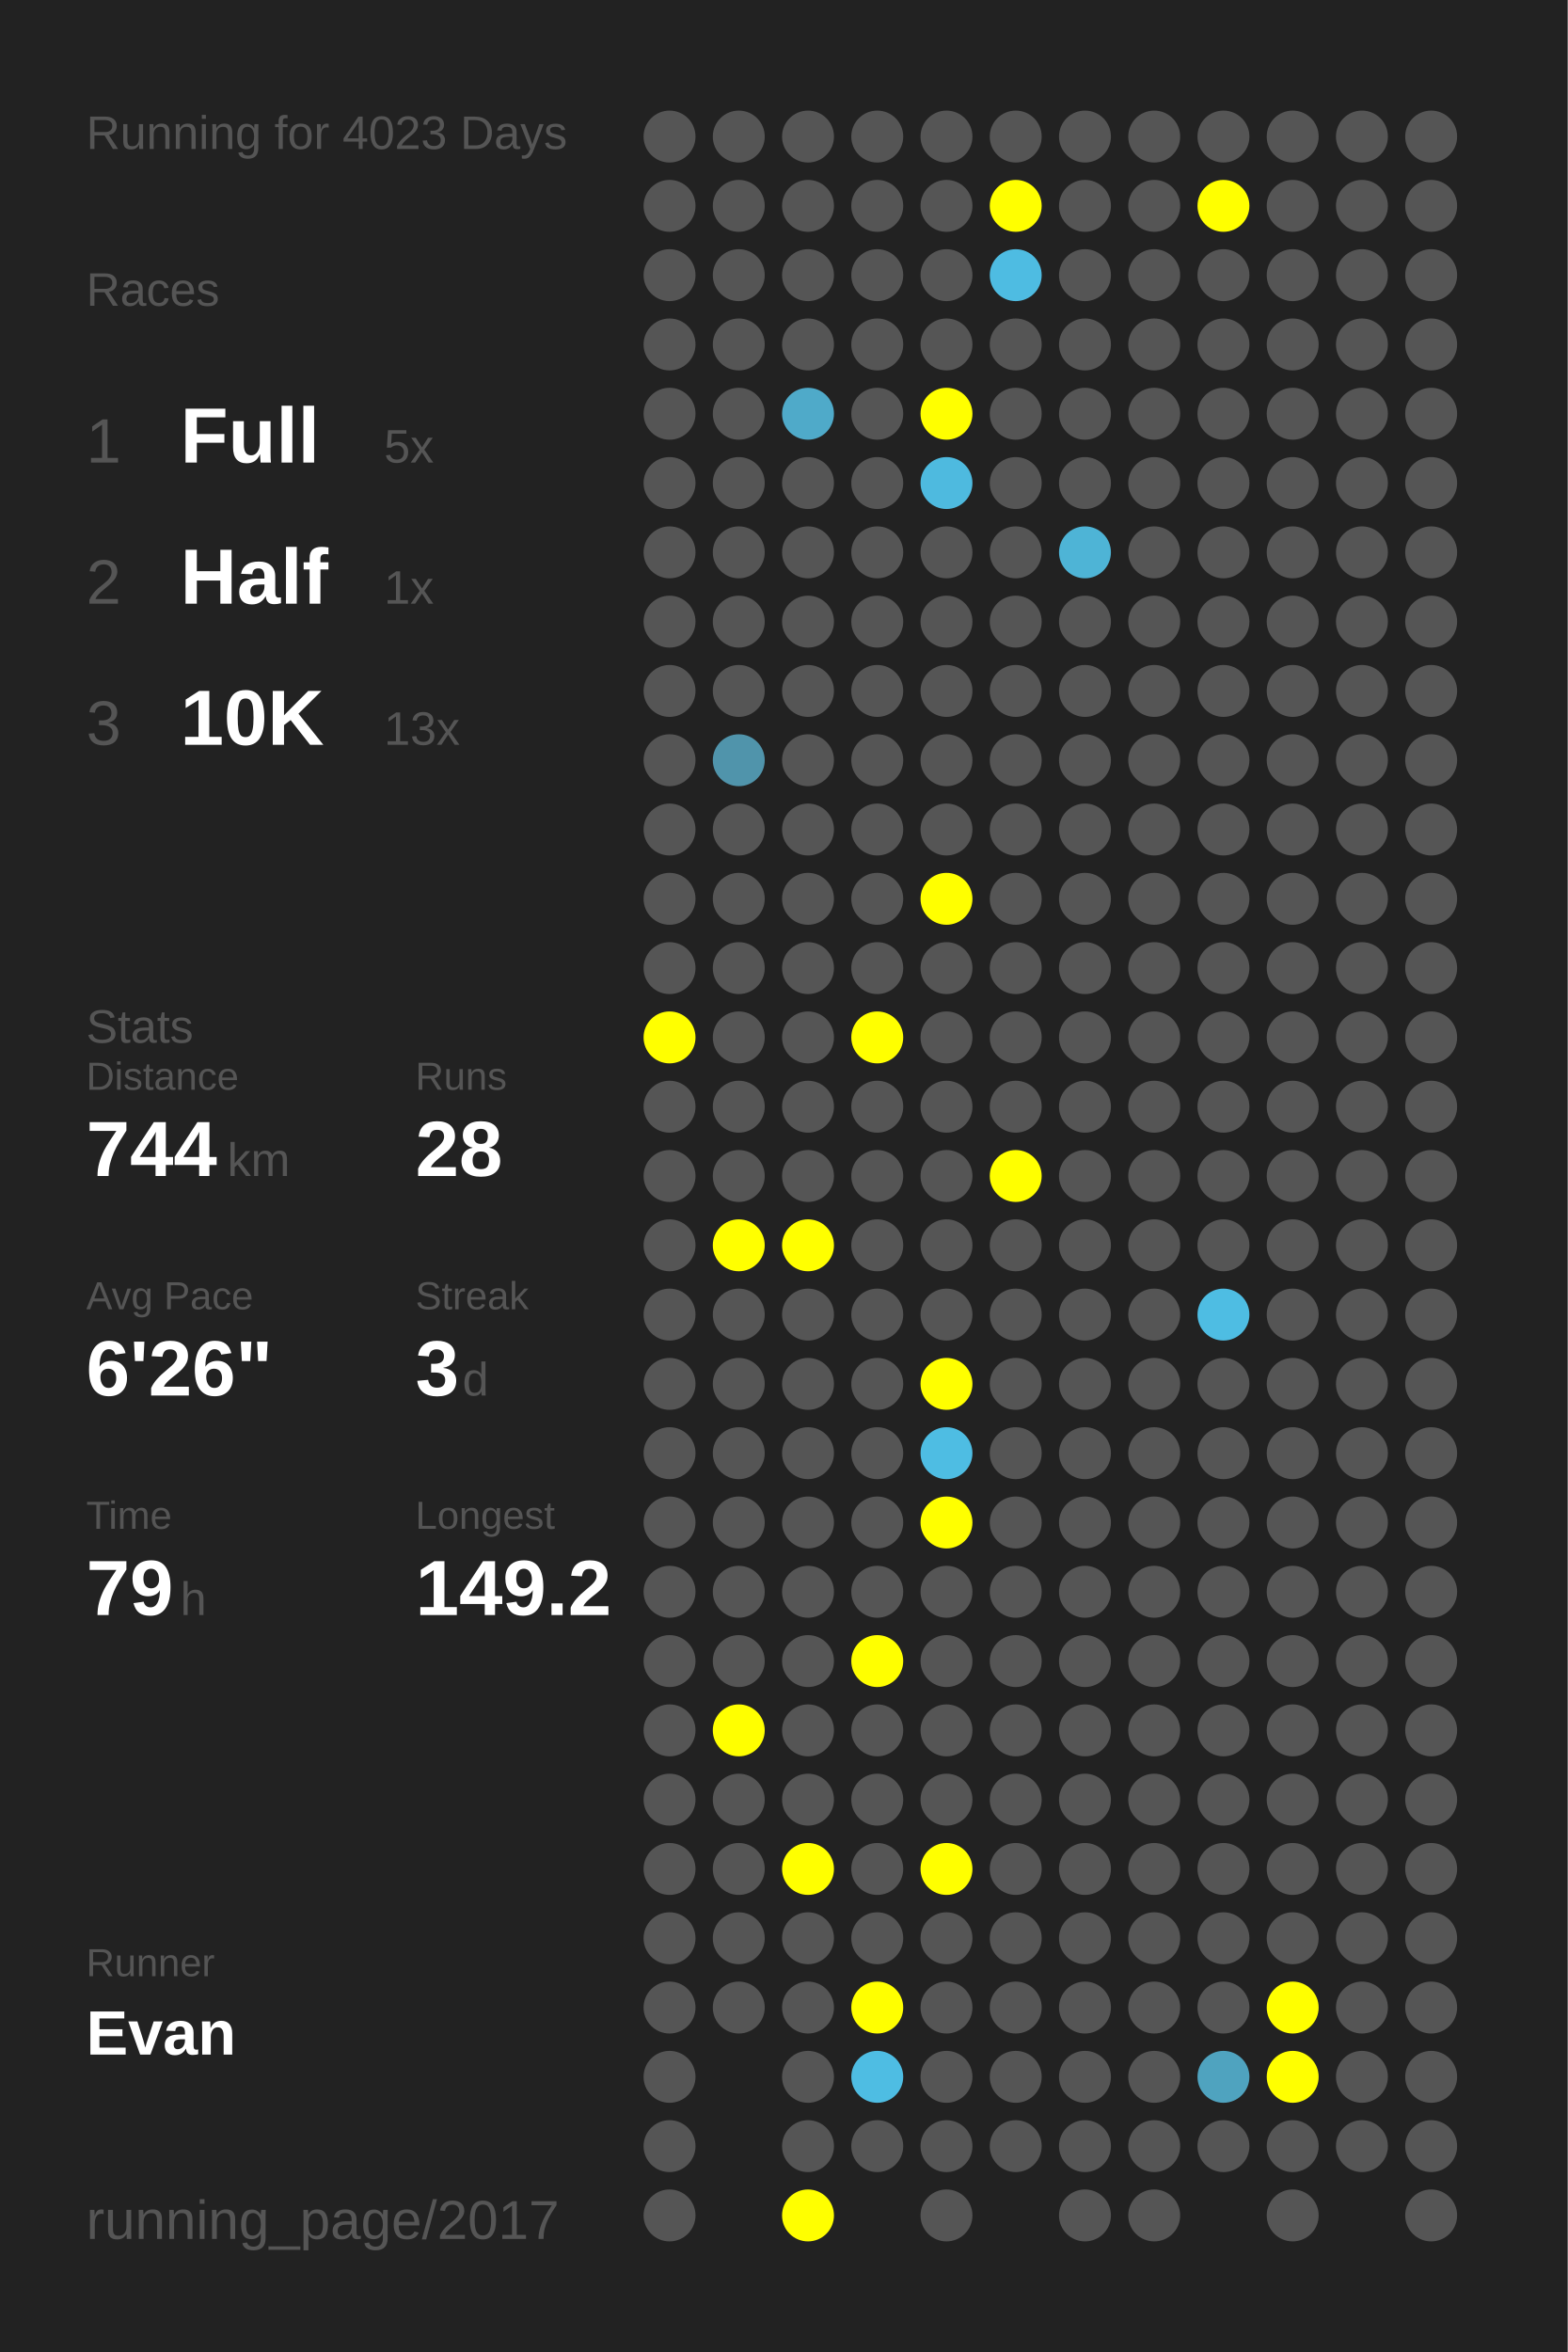
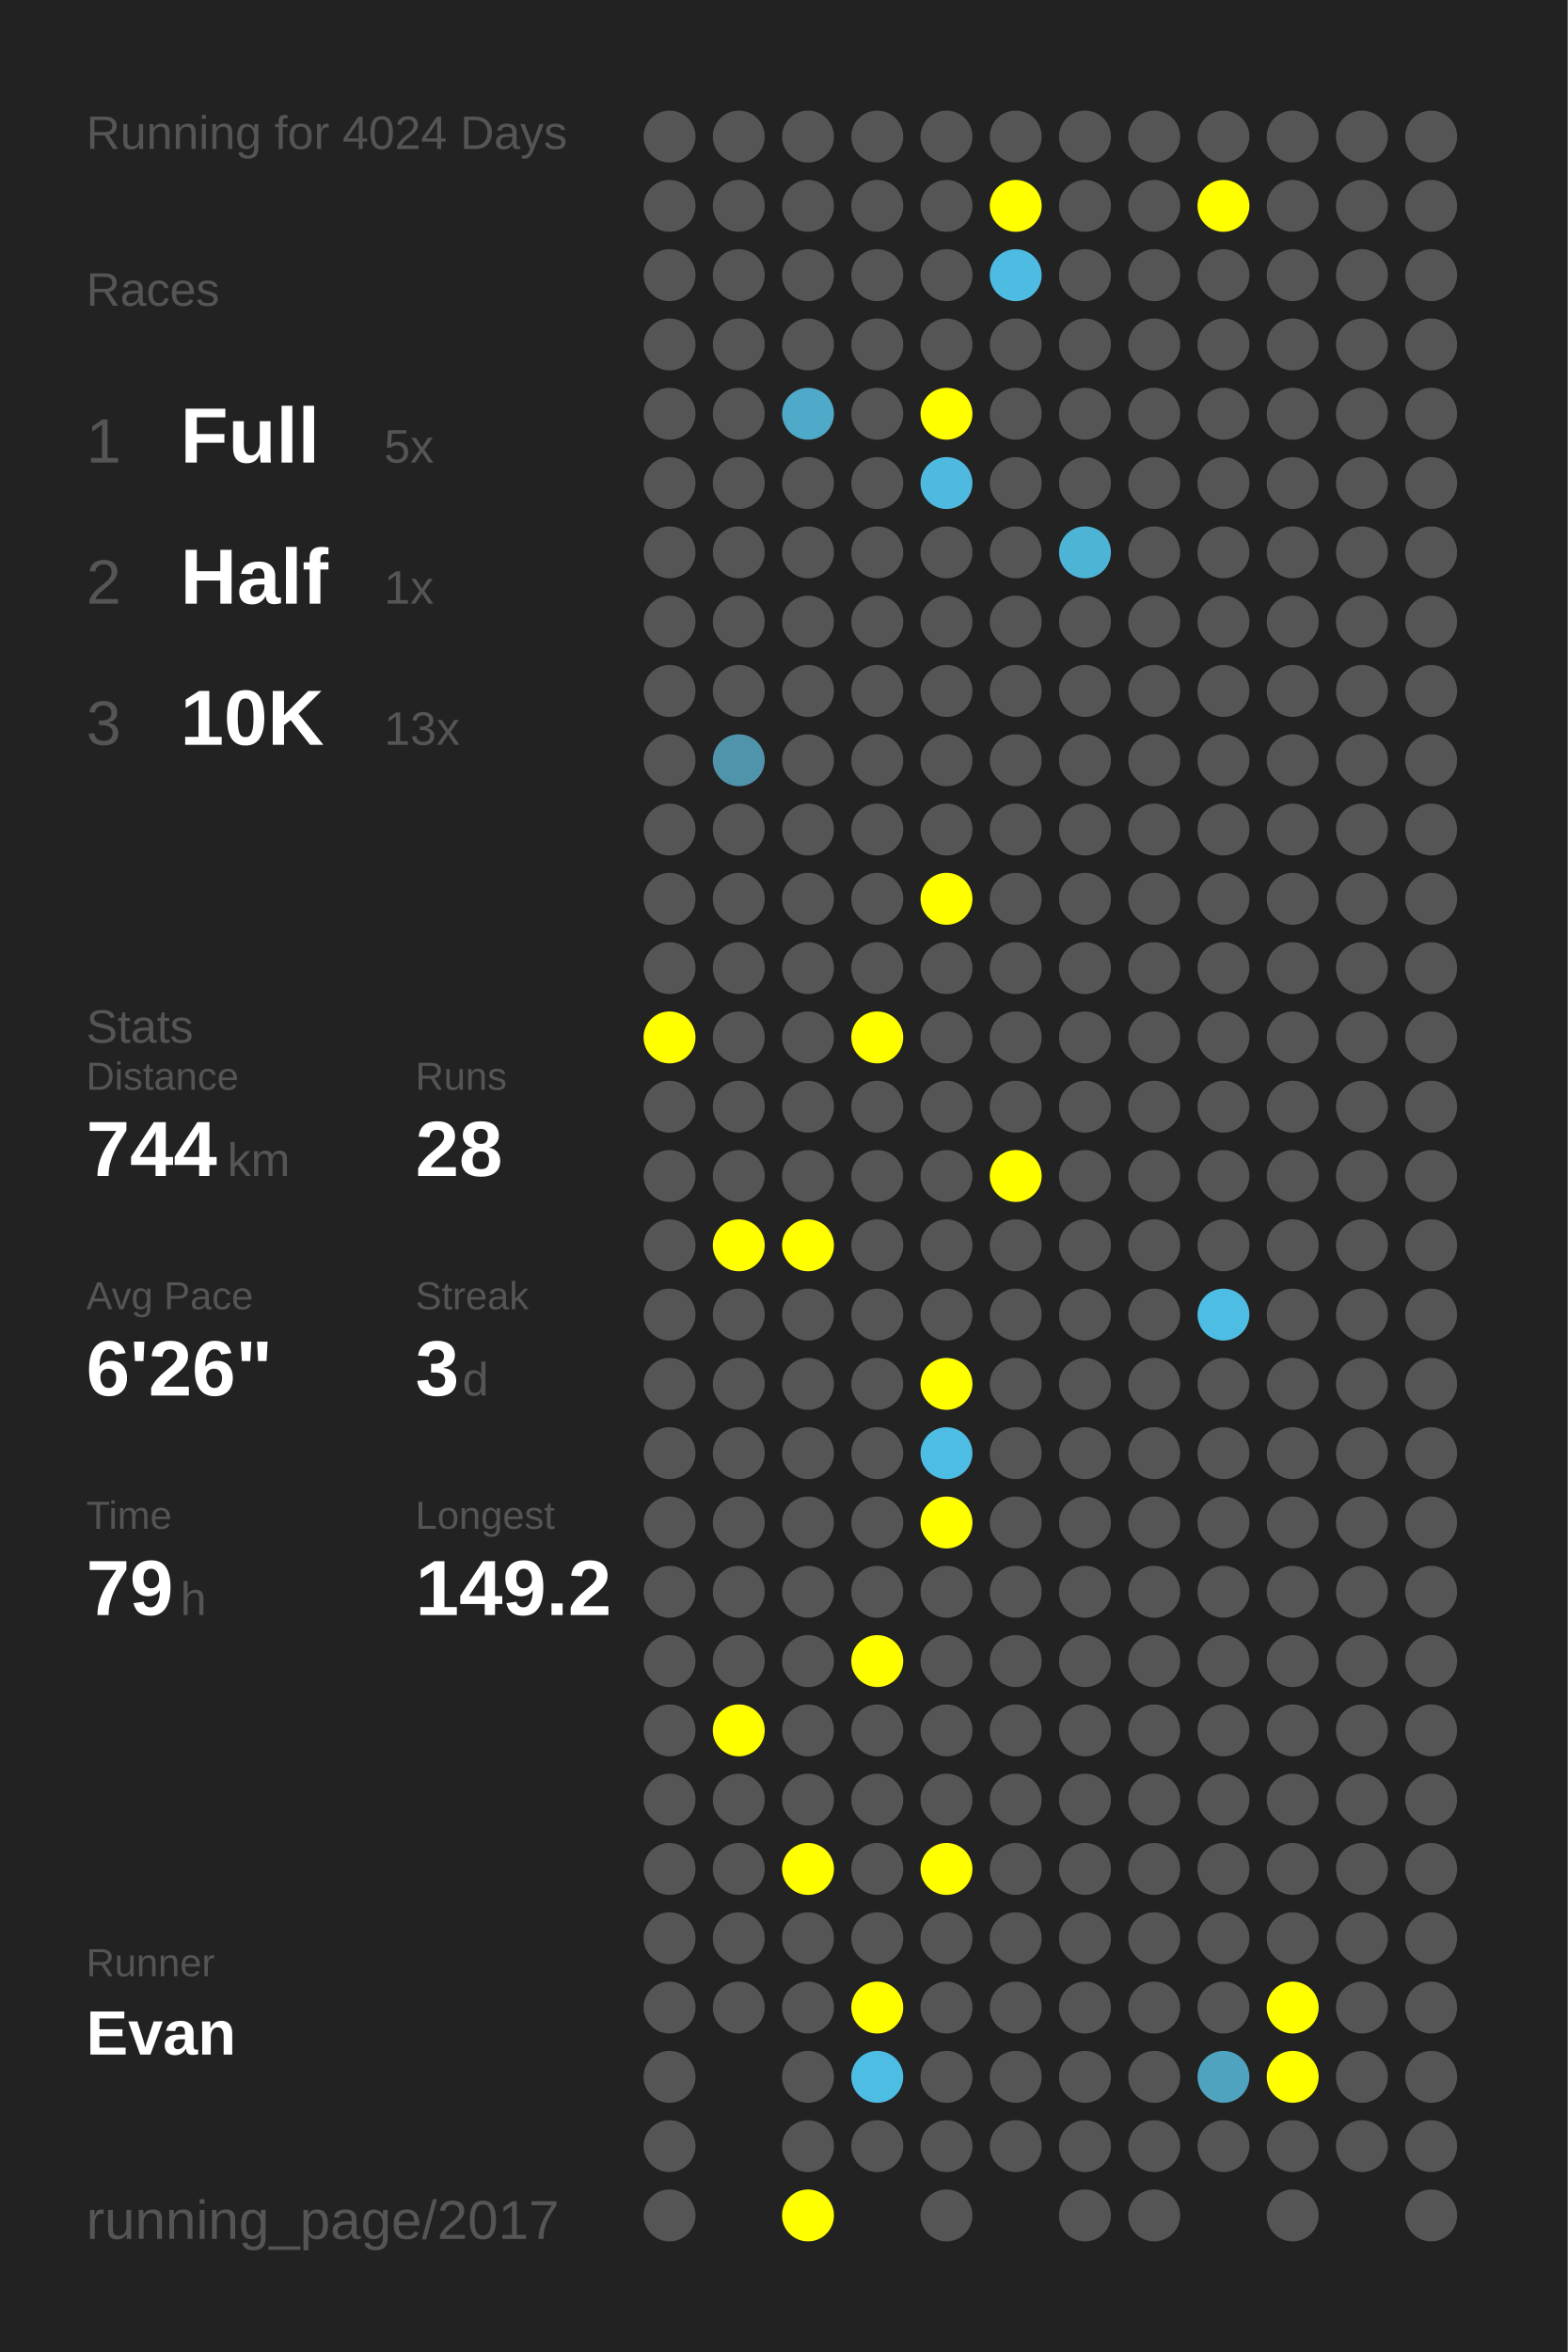
<svg xmlns="http://www.w3.org/2000/svg" baseProfile="full" height="300mm" version="1.1" viewBox="0,0,200,300" width="200mm">
  <defs />
  <rect fill="#222222" height="300" width="200" x="0" y="0" />
-   <text fill="#555555" style="font-size:6px; font-family:Arial;" x="11" y="19">Running for 4023 Days</text>
+   <text fill="#555555" style="font-size:6px; font-family:Arial;" x="11" y="19">Running for 4024 Days</text>
  <text fill="#555555" style="font-size:6px; font-family:Arial;" x="11" y="39">Races</text>
  <text fill="#555555" style="font-size:8px; font-family:Arial;" x="11" y="59">1</text>
  <text fill="#FFFFFF" style="font-size:10px; font-family:Arial; font-weight:bold;" x="23" y="59">Full</text>
  <text fill="#555555" style="font-size:6px; font-family:Arial;" x="49" y="59">5x</text>
  <text fill="#555555" style="font-size:8px; font-family:Arial;" x="11" y="77">2</text>
  <text fill="#FFFFFF" style="font-size:10px; font-family:Arial; font-weight:bold;" x="23" y="77">Half</text>
  <text fill="#555555" style="font-size:6px; font-family:Arial;" x="49" y="77">1x</text>
  <text fill="#555555" style="font-size:8px; font-family:Arial;" x="11" y="95">3</text>
  <text fill="#FFFFFF" style="font-size:10px; font-family:Arial; font-weight:bold;" x="23" y="95">10K</text>
  <text fill="#555555" style="font-size:6px; font-family:Arial;" x="49" y="95">13x</text>
  <text fill="#555555" style="font-size:6px; font-family:Arial;" x="11" y="133">Stats</text>
  <text fill="#555555" style="font-size:5px; font-family:Arial;" x="11" y="139">Distance</text>
  <text fill="#FFFFFF" style="font-size:10px; font-family:Arial; font-weight:bold;" x="11" y="150">744</text>
  <text fill="#555555" style="font-size:6px; font-family:Arial;" x="29" y="150">km</text>
  <text fill="#555555" style="font-size:5px; font-family:Arial;" x="53" y="139">Runs</text>
  <text fill="#FFFFFF" style="font-size:10px; font-family:Arial; font-weight:bold;" x="53" y="150">28</text>
  <text fill="#555555" style="font-size:5px; font-family:Arial;" x="11" y="167">Avg Pace</text>
  <text fill="#FFFFFF" style="font-size:10px; font-family:Arial; font-weight:bold;" x="11" y="178">6'26"</text>
  <text fill="#555555" style="font-size:5px; font-family:Arial;" x="53" y="167">Streak</text>
  <text fill="#FFFFFF" style="font-size:10px; font-family:Arial; font-weight:bold;" x="53" y="178">3</text>
  <text fill="#555555" style="font-size:6px; font-family:Arial;" x="59" y="178">d</text>
  <text fill="#555555" style="font-size:5px; font-family:Arial;" x="11" y="195">Time</text>
  <text fill="#FFFFFF" style="font-size:10px; font-family:Arial; font-weight:bold;" x="11" y="206">79</text>
  <text fill="#555555" style="font-size:6px; font-family:Arial;" x="23" y="206">h</text>
  <text fill="#555555" style="font-size:5px; font-family:Arial;" x="53" y="195">Longest</text>
  <text fill="#FFFFFF" style="font-size:10px; font-family:Arial; font-weight:bold;" x="53" y="206">149.2</text>
  <text fill="#555555" style="font-size:5px; font-family:Arial;" x="11" y="252.065">Runner</text>
  <text fill="#FFFFFF" style="font-size:8px; font-family:Arial; font-weight:bold;" x="11" y="262.065">Evan</text>
  <text fill="#555555" style="font-size:7px; font-family:Arial;" x="11" y="285.581">running_page/2017</text>
  <circle cx="85.417" cy="17.419" fill="#555555" r="3.312" />
  <circle cx="85.417" cy="26.258" fill="#555555" r="3.312" />
  <circle cx="85.417" cy="35.097" fill="#555555" r="3.312" />
  <circle cx="85.417" cy="43.935" fill="#555555" r="3.312" />
  <circle cx="85.417" cy="52.774" fill="#555555" r="3.312" />
  <circle cx="85.417" cy="61.613" fill="#555555" r="3.312" />
  <circle cx="85.417" cy="70.452" fill="#555555" r="3.312" />
  <circle cx="85.417" cy="79.29" fill="#555555" r="3.312" />
  <circle cx="85.417" cy="88.129" fill="#555555" r="3.312" />
  <circle cx="85.417" cy="96.968" fill="#555555" r="3.312" />
  <circle cx="85.417" cy="105.806" fill="#555555" r="3.312" />
  <circle cx="85.417" cy="114.645" fill="#555555" r="3.312" />
  <circle cx="85.417" cy="123.484" fill="#555555" r="3.312" />
  <circle cx="85.417" cy="132.323" fill="#FFFF00" r="3.312" />
  <circle cx="85.417" cy="141.161" fill="#555555" r="3.312" />
  <circle cx="85.417" cy="150" fill="#555555" r="3.312" />
  <circle cx="85.417" cy="158.839" fill="#555555" r="3.312" />
  <circle cx="85.417" cy="167.677" fill="#555555" r="3.312" />
  <circle cx="85.417" cy="176.516" fill="#555555" r="3.312" />
  <circle cx="85.417" cy="185.355" fill="#555555" r="3.312" />
  <circle cx="85.417" cy="194.194" fill="#555555" r="3.312" />
  <circle cx="85.417" cy="203.032" fill="#555555" r="3.312" />
  <circle cx="85.417" cy="211.871" fill="#555555" r="3.312" />
  <circle cx="85.417" cy="220.71" fill="#555555" r="3.312" />
  <circle cx="85.417" cy="229.548" fill="#555555" r="3.312" />
  <circle cx="85.417" cy="238.387" fill="#555555" r="3.312" />
  <circle cx="85.417" cy="247.226" fill="#555555" r="3.312" />
  <circle cx="85.417" cy="256.065" fill="#555555" r="3.312" />
  <circle cx="85.417" cy="264.903" fill="#555555" r="3.312" />
  <circle cx="85.417" cy="273.742" fill="#555555" r="3.312" />
  <circle cx="85.417" cy="282.581" fill="#555555" r="3.312" />
  <circle cx="94.25" cy="17.419" fill="#555555" r="3.312" />
  <circle cx="94.25" cy="26.258" fill="#555555" r="3.312" />
  <circle cx="94.25" cy="35.097" fill="#555555" r="3.312" />
  <circle cx="94.25" cy="43.935" fill="#555555" r="3.312" />
  <circle cx="94.25" cy="52.774" fill="#555555" r="3.312" />
  <circle cx="94.25" cy="61.613" fill="#555555" r="3.312" />
  <circle cx="94.25" cy="70.452" fill="#555555" r="3.312" />
  <circle cx="94.25" cy="79.29" fill="#555555" r="3.312" />
  <circle cx="94.25" cy="88.129" fill="#555555" r="3.312" />
  <circle cx="94.25" cy="96.968" fill="#5094ab" r="3.312" />
  <circle cx="94.25" cy="105.806" fill="#555555" r="3.312" />
  <circle cx="94.25" cy="114.645" fill="#555555" r="3.312" />
  <circle cx="94.25" cy="123.484" fill="#555555" r="3.312" />
  <circle cx="94.25" cy="132.323" fill="#555555" r="3.312" />
  <circle cx="94.25" cy="141.161" fill="#555555" r="3.312" />
  <circle cx="94.25" cy="150" fill="#555555" r="3.312" />
  <circle cx="94.25" cy="158.839" fill="#FFFF00" r="3.312" />
  <circle cx="94.25" cy="167.677" fill="#555555" r="3.312" />
  <circle cx="94.25" cy="176.516" fill="#555555" r="3.312" />
  <circle cx="94.25" cy="185.355" fill="#555555" r="3.312" />
  <circle cx="94.25" cy="194.194" fill="#555555" r="3.312" />
  <circle cx="94.25" cy="203.032" fill="#555555" r="3.312" />
  <circle cx="94.25" cy="211.871" fill="#555555" r="3.312" />
  <circle cx="94.25" cy="220.71" fill="#FFFF00" r="3.312" />
  <circle cx="94.25" cy="229.548" fill="#555555" r="3.312" />
  <circle cx="94.25" cy="238.387" fill="#555555" r="3.312" />
  <circle cx="94.25" cy="247.226" fill="#555555" r="3.312" />
  <circle cx="94.25" cy="256.065" fill="#555555" r="3.312" />
  <circle cx="103.083" cy="17.419" fill="#555555" r="3.312" />
  <circle cx="103.083" cy="26.258" fill="#555555" r="3.312" />
  <circle cx="103.083" cy="35.097" fill="#555555" r="3.312" />
  <circle cx="103.083" cy="43.935" fill="#555555" r="3.312" />
  <circle cx="103.083" cy="52.774" fill="#4faac9" r="3.312" />
  <circle cx="103.083" cy="61.613" fill="#555555" r="3.312" />
  <circle cx="103.083" cy="70.452" fill="#555555" r="3.312" />
  <circle cx="103.083" cy="79.29" fill="#555555" r="3.312" />
  <circle cx="103.083" cy="88.129" fill="#555555" r="3.312" />
  <circle cx="103.083" cy="96.968" fill="#555555" r="3.312" />
  <circle cx="103.083" cy="105.806" fill="#555555" r="3.312" />
  <circle cx="103.083" cy="114.645" fill="#555555" r="3.312" />
  <circle cx="103.083" cy="123.484" fill="#555555" r="3.312" />
  <circle cx="103.083" cy="132.323" fill="#555555" r="3.312" />
  <circle cx="103.083" cy="141.161" fill="#555555" r="3.312" />
  <circle cx="103.083" cy="150" fill="#555555" r="3.312" />
  <circle cx="103.083" cy="158.839" fill="#FFFF00" r="3.312" />
  <circle cx="103.083" cy="167.677" fill="#555555" r="3.312" />
  <circle cx="103.083" cy="176.516" fill="#555555" r="3.312" />
  <circle cx="103.083" cy="185.355" fill="#555555" r="3.312" />
  <circle cx="103.083" cy="194.194" fill="#555555" r="3.312" />
  <circle cx="103.083" cy="203.032" fill="#555555" r="3.312" />
  <circle cx="103.083" cy="211.871" fill="#555555" r="3.312" />
  <circle cx="103.083" cy="220.71" fill="#555555" r="3.312" />
  <circle cx="103.083" cy="229.548" fill="#555555" r="3.312" />
  <circle cx="103.083" cy="238.387" fill="#FFFF00" r="3.312" />
  <circle cx="103.083" cy="247.226" fill="#555555" r="3.312" />
  <circle cx="103.083" cy="256.065" fill="#555555" r="3.312" />
  <circle cx="103.083" cy="264.903" fill="#555555" r="3.312" />
  <circle cx="103.083" cy="273.742" fill="#555555" r="3.312" />
  <circle cx="103.083" cy="282.581" fill="#FFFF00" r="3.312" />
  <circle cx="111.917" cy="17.419" fill="#555555" r="3.312" />
  <circle cx="111.917" cy="26.258" fill="#555555" r="3.312" />
  <circle cx="111.917" cy="35.097" fill="#555555" r="3.312" />
  <circle cx="111.917" cy="43.935" fill="#555555" r="3.312" />
  <circle cx="111.917" cy="52.774" fill="#555555" r="3.312" />
  <circle cx="111.917" cy="61.613" fill="#555555" r="3.312" />
  <circle cx="111.917" cy="70.452" fill="#555555" r="3.312" />
  <circle cx="111.917" cy="79.29" fill="#555555" r="3.312" />
  <circle cx="111.917" cy="88.129" fill="#555555" r="3.312" />
  <circle cx="111.917" cy="96.968" fill="#555555" r="3.312" />
  <circle cx="111.917" cy="105.806" fill="#555555" r="3.312" />
  <circle cx="111.917" cy="114.645" fill="#555555" r="3.312" />
  <circle cx="111.917" cy="123.484" fill="#555555" r="3.312" />
  <circle cx="111.917" cy="132.323" fill="#FFFF00" r="3.312" />
  <circle cx="111.917" cy="141.161" fill="#555555" r="3.312" />
  <circle cx="111.917" cy="150" fill="#555555" r="3.312" />
  <circle cx="111.917" cy="158.839" fill="#555555" r="3.312" />
  <circle cx="111.917" cy="167.677" fill="#555555" r="3.312" />
  <circle cx="111.917" cy="176.516" fill="#555555" r="3.312" />
  <circle cx="111.917" cy="185.355" fill="#555555" r="3.312" />
  <circle cx="111.917" cy="194.194" fill="#555555" r="3.312" />
  <circle cx="111.917" cy="203.032" fill="#555555" r="3.312" />
  <circle cx="111.917" cy="211.871" fill="#FFFF00" r="3.312" />
  <circle cx="111.917" cy="220.71" fill="#555555" r="3.312" />
  <circle cx="111.917" cy="229.548" fill="#555555" r="3.312" />
  <circle cx="111.917" cy="238.387" fill="#555555" r="3.312" />
  <circle cx="111.917" cy="247.226" fill="#555555" r="3.312" />
  <circle cx="111.917" cy="256.065" fill="#FFFF00" r="3.312" />
  <circle cx="111.917" cy="264.903" fill="#4ebde3" r="3.312" />
  <circle cx="111.917" cy="273.742" fill="#555555" r="3.312" />
  <circle cx="120.75" cy="17.419" fill="#555555" r="3.312" />
  <circle cx="120.75" cy="26.258" fill="#555555" r="3.312" />
  <circle cx="120.75" cy="35.097" fill="#555555" r="3.312" />
  <circle cx="120.75" cy="43.935" fill="#555555" r="3.312" />
  <circle cx="120.75" cy="52.774" fill="#FFFF00" r="3.312" />
  <circle cx="120.75" cy="61.613" fill="#4ebadf" r="3.312" />
  <circle cx="120.75" cy="70.452" fill="#555555" r="3.312" />
  <circle cx="120.75" cy="79.29" fill="#555555" r="3.312" />
  <circle cx="120.75" cy="88.129" fill="#555555" r="3.312" />
  <circle cx="120.75" cy="96.968" fill="#555555" r="3.312" />
  <circle cx="120.75" cy="105.806" fill="#555555" r="3.312" />
  <circle cx="120.75" cy="114.645" fill="#FFFF00" r="3.312" />
  <circle cx="120.75" cy="123.484" fill="#555555" r="3.312" />
  <circle cx="120.75" cy="132.323" fill="#555555" r="3.312" />
  <circle cx="120.75" cy="141.161" fill="#555555" r="3.312" />
  <circle cx="120.75" cy="150" fill="#555555" r="3.312" />
  <circle cx="120.75" cy="158.839" fill="#555555" r="3.312" />
  <circle cx="120.75" cy="167.677" fill="#555555" r="3.312" />
  <circle cx="120.75" cy="176.516" fill="#FFFF00" r="3.312" />
  <circle cx="120.75" cy="185.355" fill="#4ebde3" r="3.312" />
  <circle cx="120.75" cy="194.194" fill="#FFFF00" r="3.312" />
  <circle cx="120.75" cy="203.032" fill="#555555" r="3.312" />
  <circle cx="120.75" cy="211.871" fill="#555555" r="3.312" />
  <circle cx="120.75" cy="220.71" fill="#555555" r="3.312" />
  <circle cx="120.75" cy="229.548" fill="#555555" r="3.312" />
  <circle cx="120.75" cy="238.387" fill="#FFFF00" r="3.312" />
  <circle cx="120.75" cy="247.226" fill="#555555" r="3.312" />
  <circle cx="120.75" cy="256.065" fill="#555555" r="3.312" />
  <circle cx="120.75" cy="264.903" fill="#555555" r="3.312" />
  <circle cx="120.75" cy="273.742" fill="#555555" r="3.312" />
  <circle cx="120.75" cy="282.581" fill="#555555" r="3.312" />
  <circle cx="129.583" cy="17.419" fill="#555555" r="3.312" />
  <circle cx="129.583" cy="26.258" fill="#FFFF00" r="3.312" />
  <circle cx="129.583" cy="35.097" fill="#4ebce2" r="3.312" />
  <circle cx="129.583" cy="43.935" fill="#555555" r="3.312" />
  <circle cx="129.583" cy="52.774" fill="#555555" r="3.312" />
  <circle cx="129.583" cy="61.613" fill="#555555" r="3.312" />
  <circle cx="129.583" cy="70.452" fill="#555555" r="3.312" />
  <circle cx="129.583" cy="79.29" fill="#555555" r="3.312" />
  <circle cx="129.583" cy="88.129" fill="#555555" r="3.312" />
  <circle cx="129.583" cy="96.968" fill="#555555" r="3.312" />
  <circle cx="129.583" cy="105.806" fill="#555555" r="3.312" />
  <circle cx="129.583" cy="114.645" fill="#555555" r="3.312" />
  <circle cx="129.583" cy="123.484" fill="#555555" r="3.312" />
  <circle cx="129.583" cy="132.323" fill="#555555" r="3.312" />
  <circle cx="129.583" cy="141.161" fill="#555555" r="3.312" />
  <circle cx="129.583" cy="150" fill="#FFFF00" r="3.312" />
  <circle cx="129.583" cy="158.839" fill="#555555" r="3.312" />
  <circle cx="129.583" cy="167.677" fill="#555555" r="3.312" />
  <circle cx="129.583" cy="176.516" fill="#555555" r="3.312" />
  <circle cx="129.583" cy="185.355" fill="#555555" r="3.312" />
  <circle cx="129.583" cy="194.194" fill="#555555" r="3.312" />
  <circle cx="129.583" cy="203.032" fill="#555555" r="3.312" />
  <circle cx="129.583" cy="211.871" fill="#555555" r="3.312" />
  <circle cx="129.583" cy="220.71" fill="#555555" r="3.312" />
  <circle cx="129.583" cy="229.548" fill="#555555" r="3.312" />
  <circle cx="129.583" cy="238.387" fill="#555555" r="3.312" />
  <circle cx="129.583" cy="247.226" fill="#555555" r="3.312" />
  <circle cx="129.583" cy="256.065" fill="#555555" r="3.312" />
  <circle cx="129.583" cy="264.903" fill="#555555" r="3.312" />
  <circle cx="129.583" cy="273.742" fill="#555555" r="3.312" />
  <circle cx="138.417" cy="17.419" fill="#555555" r="3.312" />
  <circle cx="138.417" cy="26.258" fill="#555555" r="3.312" />
  <circle cx="138.417" cy="35.097" fill="#555555" r="3.312" />
  <circle cx="138.417" cy="43.935" fill="#555555" r="3.312" />
  <circle cx="138.417" cy="52.774" fill="#555555" r="3.312" />
  <circle cx="138.417" cy="61.613" fill="#555555" r="3.312" />
  <circle cx="138.417" cy="70.452" fill="#4eb4d6" r="3.312" />
  <circle cx="138.417" cy="79.29" fill="#555555" r="3.312" />
  <circle cx="138.417" cy="88.129" fill="#555555" r="3.312" />
  <circle cx="138.417" cy="96.968" fill="#555555" r="3.312" />
  <circle cx="138.417" cy="105.806" fill="#555555" r="3.312" />
  <circle cx="138.417" cy="114.645" fill="#555555" r="3.312" />
  <circle cx="138.417" cy="123.484" fill="#555555" r="3.312" />
  <circle cx="138.417" cy="132.323" fill="#555555" r="3.312" />
  <circle cx="138.417" cy="141.161" fill="#555555" r="3.312" />
  <circle cx="138.417" cy="150" fill="#555555" r="3.312" />
  <circle cx="138.417" cy="158.839" fill="#555555" r="3.312" />
  <circle cx="138.417" cy="167.677" fill="#555555" r="3.312" />
  <circle cx="138.417" cy="176.516" fill="#555555" r="3.312" />
  <circle cx="138.417" cy="185.355" fill="#555555" r="3.312" />
  <circle cx="138.417" cy="194.194" fill="#555555" r="3.312" />
  <circle cx="138.417" cy="203.032" fill="#555555" r="3.312" />
  <circle cx="138.417" cy="211.871" fill="#555555" r="3.312" />
  <circle cx="138.417" cy="220.71" fill="#555555" r="3.312" />
  <circle cx="138.417" cy="229.548" fill="#555555" r="3.312" />
  <circle cx="138.417" cy="238.387" fill="#555555" r="3.312" />
  <circle cx="138.417" cy="247.226" fill="#555555" r="3.312" />
  <circle cx="138.417" cy="256.065" fill="#555555" r="3.312" />
  <circle cx="138.417" cy="264.903" fill="#555555" r="3.312" />
  <circle cx="138.417" cy="273.742" fill="#555555" r="3.312" />
  <circle cx="138.417" cy="282.581" fill="#555555" r="3.312" />
  <circle cx="147.25" cy="17.419" fill="#555555" r="3.312" />
  <circle cx="147.25" cy="26.258" fill="#555555" r="3.312" />
  <circle cx="147.25" cy="35.097" fill="#555555" r="3.312" />
  <circle cx="147.25" cy="43.935" fill="#555555" r="3.312" />
  <circle cx="147.25" cy="52.774" fill="#555555" r="3.312" />
  <circle cx="147.25" cy="61.613" fill="#555555" r="3.312" />
  <circle cx="147.25" cy="70.452" fill="#555555" r="3.312" />
  <circle cx="147.25" cy="79.29" fill="#555555" r="3.312" />
  <circle cx="147.25" cy="88.129" fill="#555555" r="3.312" />
  <circle cx="147.25" cy="96.968" fill="#555555" r="3.312" />
  <circle cx="147.25" cy="105.806" fill="#555555" r="3.312" />
  <circle cx="147.25" cy="114.645" fill="#555555" r="3.312" />
  <circle cx="147.25" cy="123.484" fill="#555555" r="3.312" />
  <circle cx="147.25" cy="132.323" fill="#555555" r="3.312" />
  <circle cx="147.25" cy="141.161" fill="#555555" r="3.312" />
  <circle cx="147.25" cy="150" fill="#555555" r="3.312" />
  <circle cx="147.25" cy="158.839" fill="#555555" r="3.312" />
  <circle cx="147.25" cy="167.677" fill="#555555" r="3.312" />
  <circle cx="147.25" cy="176.516" fill="#555555" r="3.312" />
  <circle cx="147.25" cy="185.355" fill="#555555" r="3.312" />
  <circle cx="147.25" cy="194.194" fill="#555555" r="3.312" />
  <circle cx="147.25" cy="203.032" fill="#555555" r="3.312" />
  <circle cx="147.25" cy="211.871" fill="#555555" r="3.312" />
  <circle cx="147.25" cy="220.71" fill="#555555" r="3.312" />
  <circle cx="147.25" cy="229.548" fill="#555555" r="3.312" />
  <circle cx="147.25" cy="238.387" fill="#555555" r="3.312" />
  <circle cx="147.25" cy="247.226" fill="#555555" r="3.312" />
  <circle cx="147.25" cy="256.065" fill="#555555" r="3.312" />
  <circle cx="147.25" cy="264.903" fill="#555555" r="3.312" />
  <circle cx="147.25" cy="273.742" fill="#555555" r="3.312" />
  <circle cx="147.25" cy="282.581" fill="#555555" r="3.312" />
  <circle cx="156.083" cy="17.419" fill="#555555" r="3.312" />
  <circle cx="156.083" cy="26.258" fill="#FFFF00" r="3.312" />
  <circle cx="156.083" cy="35.097" fill="#555555" r="3.312" />
  <circle cx="156.083" cy="43.935" fill="#555555" r="3.312" />
  <circle cx="156.083" cy="52.774" fill="#555555" r="3.312" />
  <circle cx="156.083" cy="61.613" fill="#555555" r="3.312" />
  <circle cx="156.083" cy="70.452" fill="#555555" r="3.312" />
  <circle cx="156.083" cy="79.29" fill="#555555" r="3.312" />
  <circle cx="156.083" cy="88.129" fill="#555555" r="3.312" />
  <circle cx="156.083" cy="96.968" fill="#555555" r="3.312" />
  <circle cx="156.083" cy="105.806" fill="#555555" r="3.312" />
  <circle cx="156.083" cy="114.645" fill="#555555" r="3.312" />
  <circle cx="156.083" cy="123.484" fill="#555555" r="3.312" />
  <circle cx="156.083" cy="132.323" fill="#555555" r="3.312" />
  <circle cx="156.083" cy="141.161" fill="#555555" r="3.312" />
  <circle cx="156.083" cy="150" fill="#555555" r="3.312" />
  <circle cx="156.083" cy="158.839" fill="#555555" r="3.312" />
  <circle cx="156.083" cy="167.677" fill="#4ebde3" r="3.312" />
  <circle cx="156.083" cy="176.516" fill="#555555" r="3.312" />
  <circle cx="156.083" cy="185.355" fill="#555555" r="3.312" />
  <circle cx="156.083" cy="194.194" fill="#555555" r="3.312" />
  <circle cx="156.083" cy="203.032" fill="#555555" r="3.312" />
  <circle cx="156.083" cy="211.871" fill="#555555" r="3.312" />
  <circle cx="156.083" cy="220.71" fill="#555555" r="3.312" />
  <circle cx="156.083" cy="229.548" fill="#555555" r="3.312" />
  <circle cx="156.083" cy="238.387" fill="#555555" r="3.312" />
  <circle cx="156.083" cy="247.226" fill="#555555" r="3.312" />
  <circle cx="156.083" cy="256.065" fill="#555555" r="3.312" />
  <circle cx="156.083" cy="264.903" fill="#4fa3bf" r="3.312" />
  <circle cx="156.083" cy="273.742" fill="#555555" r="3.312" />
  <circle cx="164.917" cy="17.419" fill="#555555" r="3.312" />
  <circle cx="164.917" cy="26.258" fill="#555555" r="3.312" />
  <circle cx="164.917" cy="35.097" fill="#555555" r="3.312" />
  <circle cx="164.917" cy="43.935" fill="#555555" r="3.312" />
  <circle cx="164.917" cy="52.774" fill="#555555" r="3.312" />
  <circle cx="164.917" cy="61.613" fill="#555555" r="3.312" />
  <circle cx="164.917" cy="70.452" fill="#555555" r="3.312" />
  <circle cx="164.917" cy="79.29" fill="#555555" r="3.312" />
  <circle cx="164.917" cy="88.129" fill="#555555" r="3.312" />
  <circle cx="164.917" cy="96.968" fill="#555555" r="3.312" />
  <circle cx="164.917" cy="105.806" fill="#555555" r="3.312" />
  <circle cx="164.917" cy="114.645" fill="#555555" r="3.312" />
  <circle cx="164.917" cy="123.484" fill="#555555" r="3.312" />
  <circle cx="164.917" cy="132.323" fill="#555555" r="3.312" />
  <circle cx="164.917" cy="141.161" fill="#555555" r="3.312" />
  <circle cx="164.917" cy="150" fill="#555555" r="3.312" />
  <circle cx="164.917" cy="158.839" fill="#555555" r="3.312" />
  <circle cx="164.917" cy="167.677" fill="#555555" r="3.312" />
  <circle cx="164.917" cy="176.516" fill="#555555" r="3.312" />
  <circle cx="164.917" cy="185.355" fill="#555555" r="3.312" />
  <circle cx="164.917" cy="194.194" fill="#555555" r="3.312" />
  <circle cx="164.917" cy="203.032" fill="#555555" r="3.312" />
  <circle cx="164.917" cy="211.871" fill="#555555" r="3.312" />
  <circle cx="164.917" cy="220.71" fill="#555555" r="3.312" />
  <circle cx="164.917" cy="229.548" fill="#555555" r="3.312" />
  <circle cx="164.917" cy="238.387" fill="#555555" r="3.312" />
  <circle cx="164.917" cy="247.226" fill="#555555" r="3.312" />
  <circle cx="164.917" cy="256.065" fill="#FFFF00" r="3.312" />
  <circle cx="164.917" cy="264.903" fill="#FFFF00" r="3.312" />
  <circle cx="164.917" cy="273.742" fill="#555555" r="3.312" />
  <circle cx="164.917" cy="282.581" fill="#555555" r="3.312" />
  <circle cx="173.75" cy="17.419" fill="#555555" r="3.312" />
  <circle cx="173.75" cy="26.258" fill="#555555" r="3.312" />
  <circle cx="173.75" cy="35.097" fill="#555555" r="3.312" />
  <circle cx="173.75" cy="43.935" fill="#555555" r="3.312" />
  <circle cx="173.75" cy="52.774" fill="#555555" r="3.312" />
  <circle cx="173.75" cy="61.613" fill="#555555" r="3.312" />
  <circle cx="173.75" cy="70.452" fill="#555555" r="3.312" />
  <circle cx="173.75" cy="79.29" fill="#555555" r="3.312" />
  <circle cx="173.75" cy="88.129" fill="#555555" r="3.312" />
  <circle cx="173.75" cy="96.968" fill="#555555" r="3.312" />
  <circle cx="173.75" cy="105.806" fill="#555555" r="3.312" />
  <circle cx="173.75" cy="114.645" fill="#555555" r="3.312" />
  <circle cx="173.75" cy="123.484" fill="#555555" r="3.312" />
  <circle cx="173.75" cy="132.323" fill="#555555" r="3.312" />
  <circle cx="173.75" cy="141.161" fill="#555555" r="3.312" />
  <circle cx="173.75" cy="150" fill="#555555" r="3.312" />
  <circle cx="173.75" cy="158.839" fill="#555555" r="3.312" />
  <circle cx="173.75" cy="167.677" fill="#555555" r="3.312" />
  <circle cx="173.75" cy="176.516" fill="#555555" r="3.312" />
  <circle cx="173.75" cy="185.355" fill="#555555" r="3.312" />
  <circle cx="173.75" cy="194.194" fill="#555555" r="3.312" />
  <circle cx="173.75" cy="203.032" fill="#555555" r="3.312" />
  <circle cx="173.75" cy="211.871" fill="#555555" r="3.312" />
  <circle cx="173.75" cy="220.71" fill="#555555" r="3.312" />
  <circle cx="173.75" cy="229.548" fill="#555555" r="3.312" />
  <circle cx="173.75" cy="238.387" fill="#555555" r="3.312" />
  <circle cx="173.75" cy="247.226" fill="#555555" r="3.312" />
  <circle cx="173.75" cy="256.065" fill="#555555" r="3.312" />
  <circle cx="173.75" cy="264.903" fill="#555555" r="3.312" />
  <circle cx="173.75" cy="273.742" fill="#555555" r="3.312" />
  <circle cx="182.583" cy="17.419" fill="#555555" r="3.312" />
  <circle cx="182.583" cy="26.258" fill="#555555" r="3.312" />
  <circle cx="182.583" cy="35.097" fill="#555555" r="3.312" />
  <circle cx="182.583" cy="43.935" fill="#555555" r="3.312" />
  <circle cx="182.583" cy="52.774" fill="#555555" r="3.312" />
  <circle cx="182.583" cy="61.613" fill="#555555" r="3.312" />
  <circle cx="182.583" cy="70.452" fill="#555555" r="3.312" />
  <circle cx="182.583" cy="79.29" fill="#555555" r="3.312" />
  <circle cx="182.583" cy="88.129" fill="#555555" r="3.312" />
  <circle cx="182.583" cy="96.968" fill="#555555" r="3.312" />
  <circle cx="182.583" cy="105.806" fill="#555555" r="3.312" />
  <circle cx="182.583" cy="114.645" fill="#555555" r="3.312" />
  <circle cx="182.583" cy="123.484" fill="#555555" r="3.312" />
  <circle cx="182.583" cy="132.323" fill="#555555" r="3.312" />
  <circle cx="182.583" cy="141.161" fill="#555555" r="3.312" />
  <circle cx="182.583" cy="150" fill="#555555" r="3.312" />
  <circle cx="182.583" cy="158.839" fill="#555555" r="3.312" />
  <circle cx="182.583" cy="167.677" fill="#555555" r="3.312" />
  <circle cx="182.583" cy="176.516" fill="#555555" r="3.312" />
  <circle cx="182.583" cy="185.355" fill="#555555" r="3.312" />
  <circle cx="182.583" cy="194.194" fill="#555555" r="3.312" />
  <circle cx="182.583" cy="203.032" fill="#555555" r="3.312" />
  <circle cx="182.583" cy="211.871" fill="#555555" r="3.312" />
  <circle cx="182.583" cy="220.71" fill="#555555" r="3.312" />
  <circle cx="182.583" cy="229.548" fill="#555555" r="3.312" />
  <circle cx="182.583" cy="238.387" fill="#555555" r="3.312" />
  <circle cx="182.583" cy="247.226" fill="#555555" r="3.312" />
  <circle cx="182.583" cy="256.065" fill="#555555" r="3.312" />
  <circle cx="182.583" cy="264.903" fill="#555555" r="3.312" />
  <circle cx="182.583" cy="273.742" fill="#555555" r="3.312" />
  <circle cx="182.583" cy="282.581" fill="#555555" r="3.312" />
</svg>
